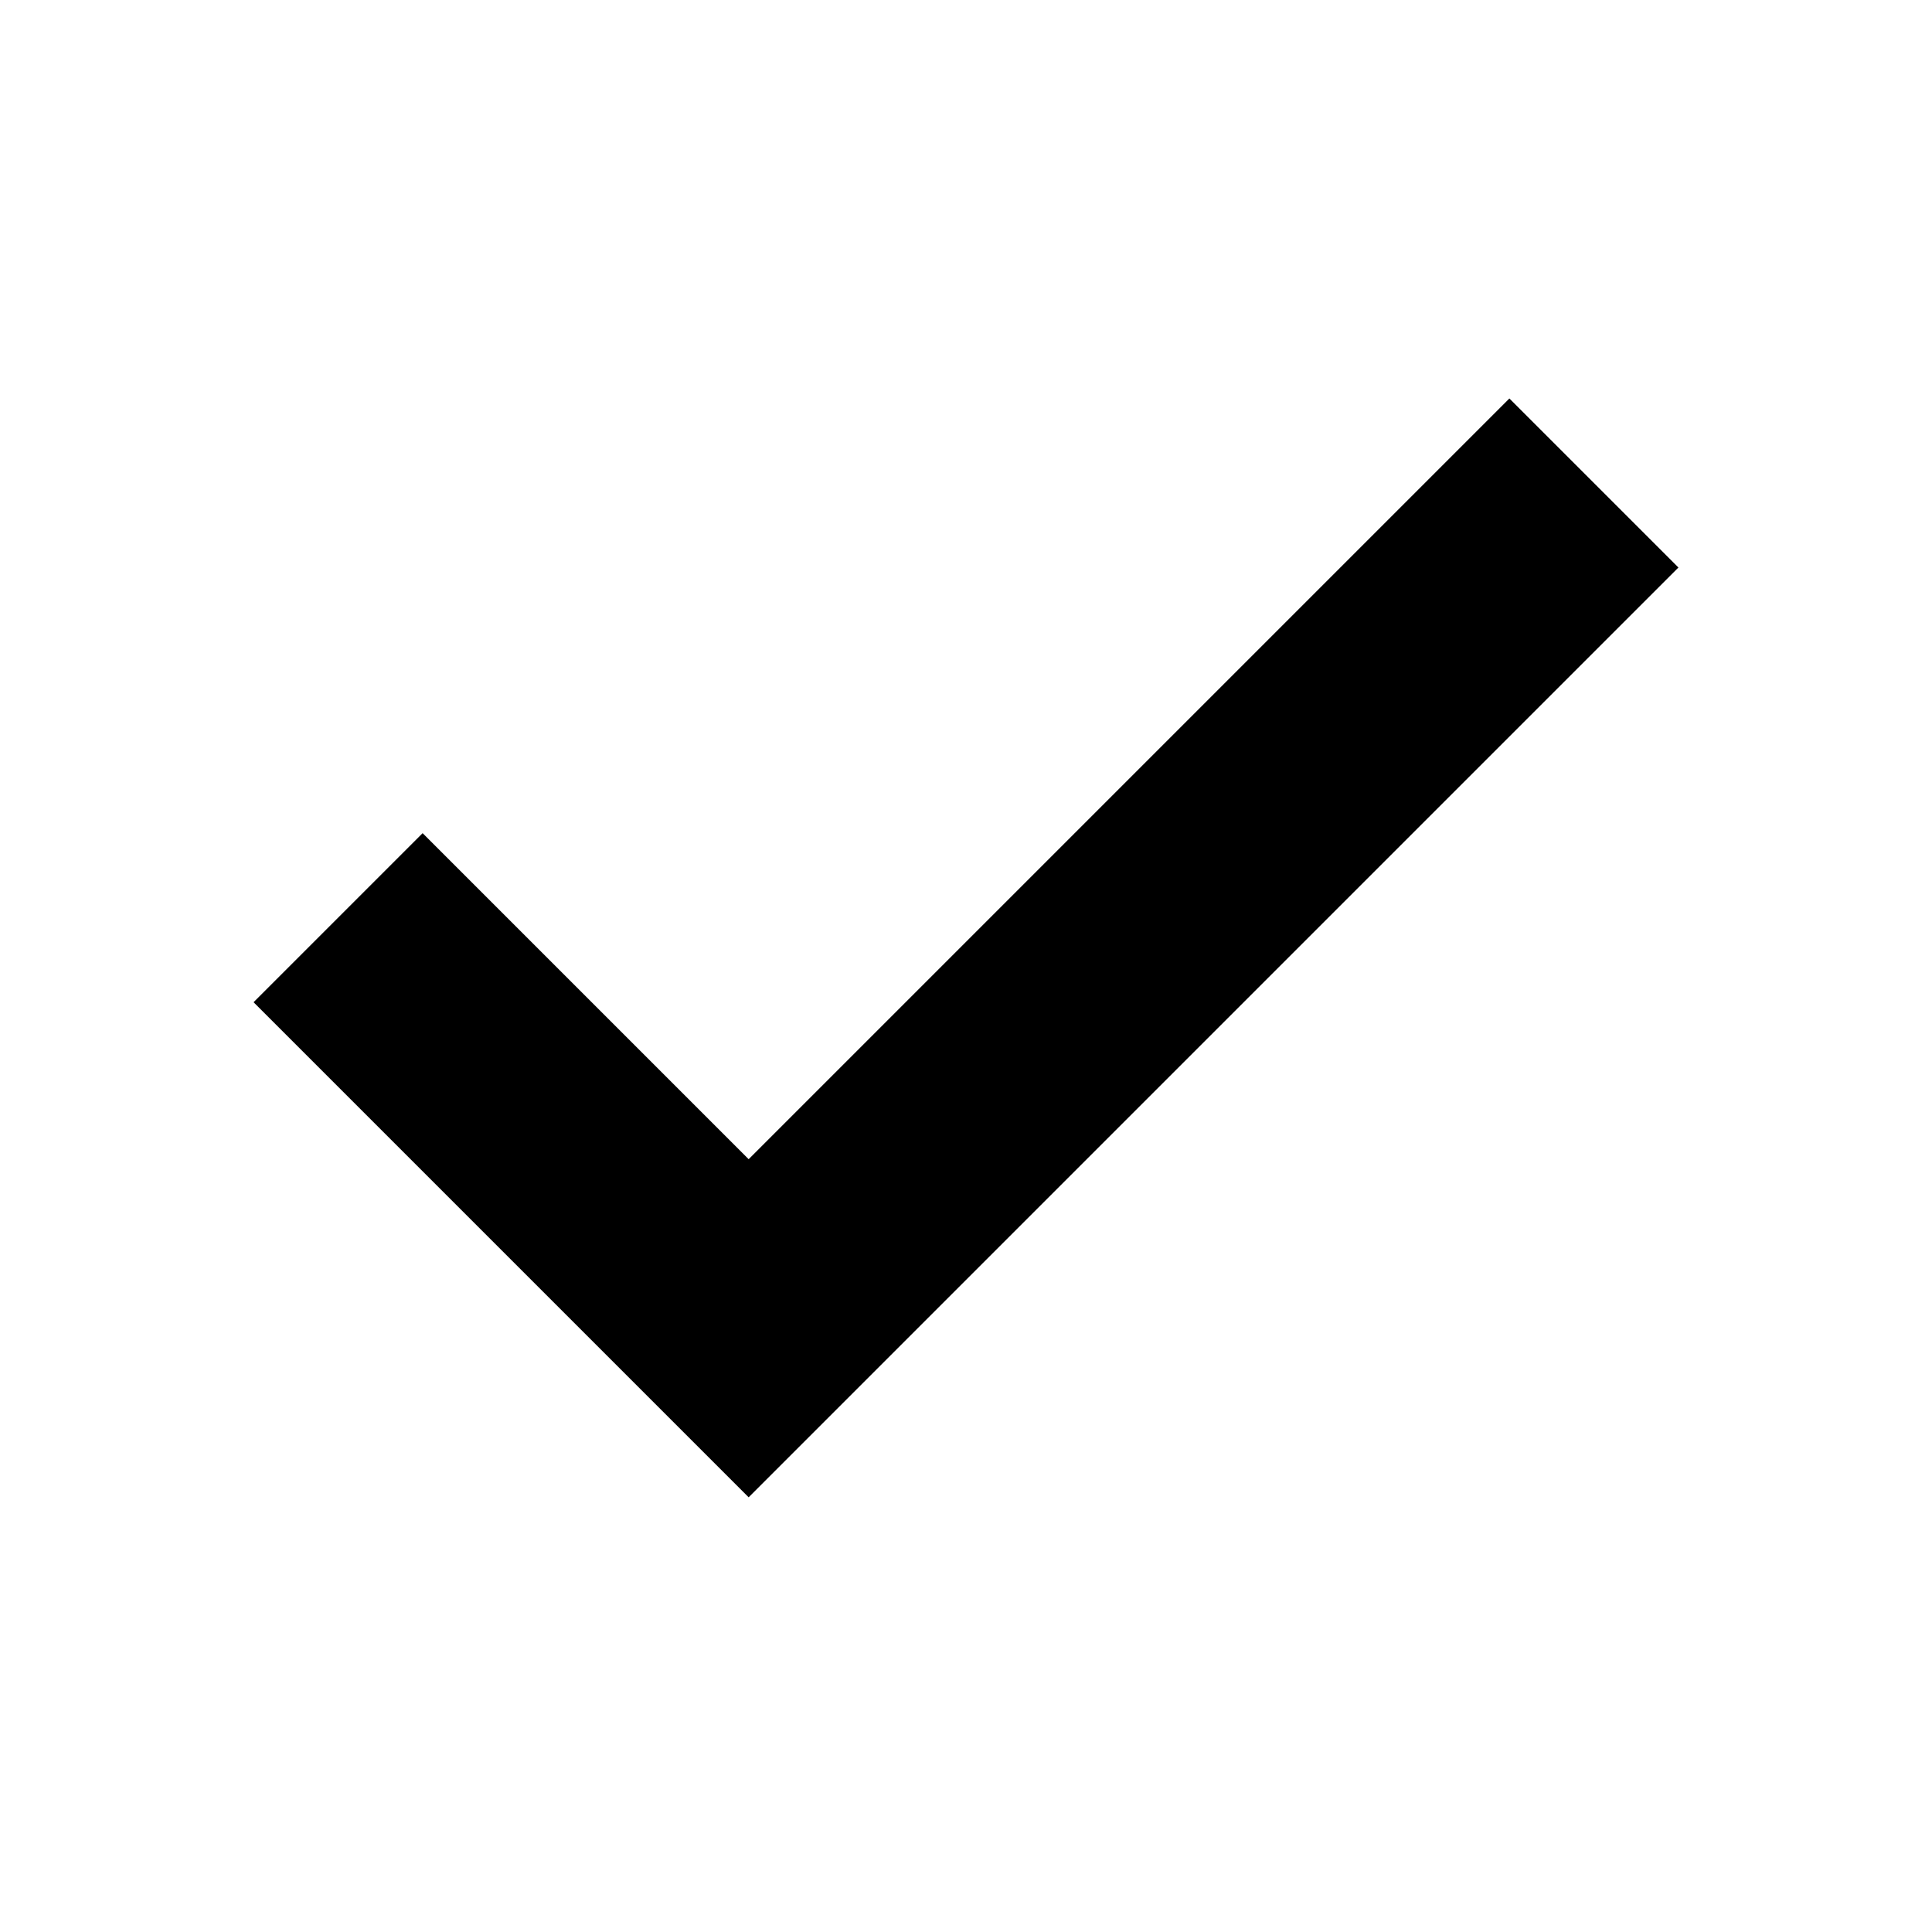
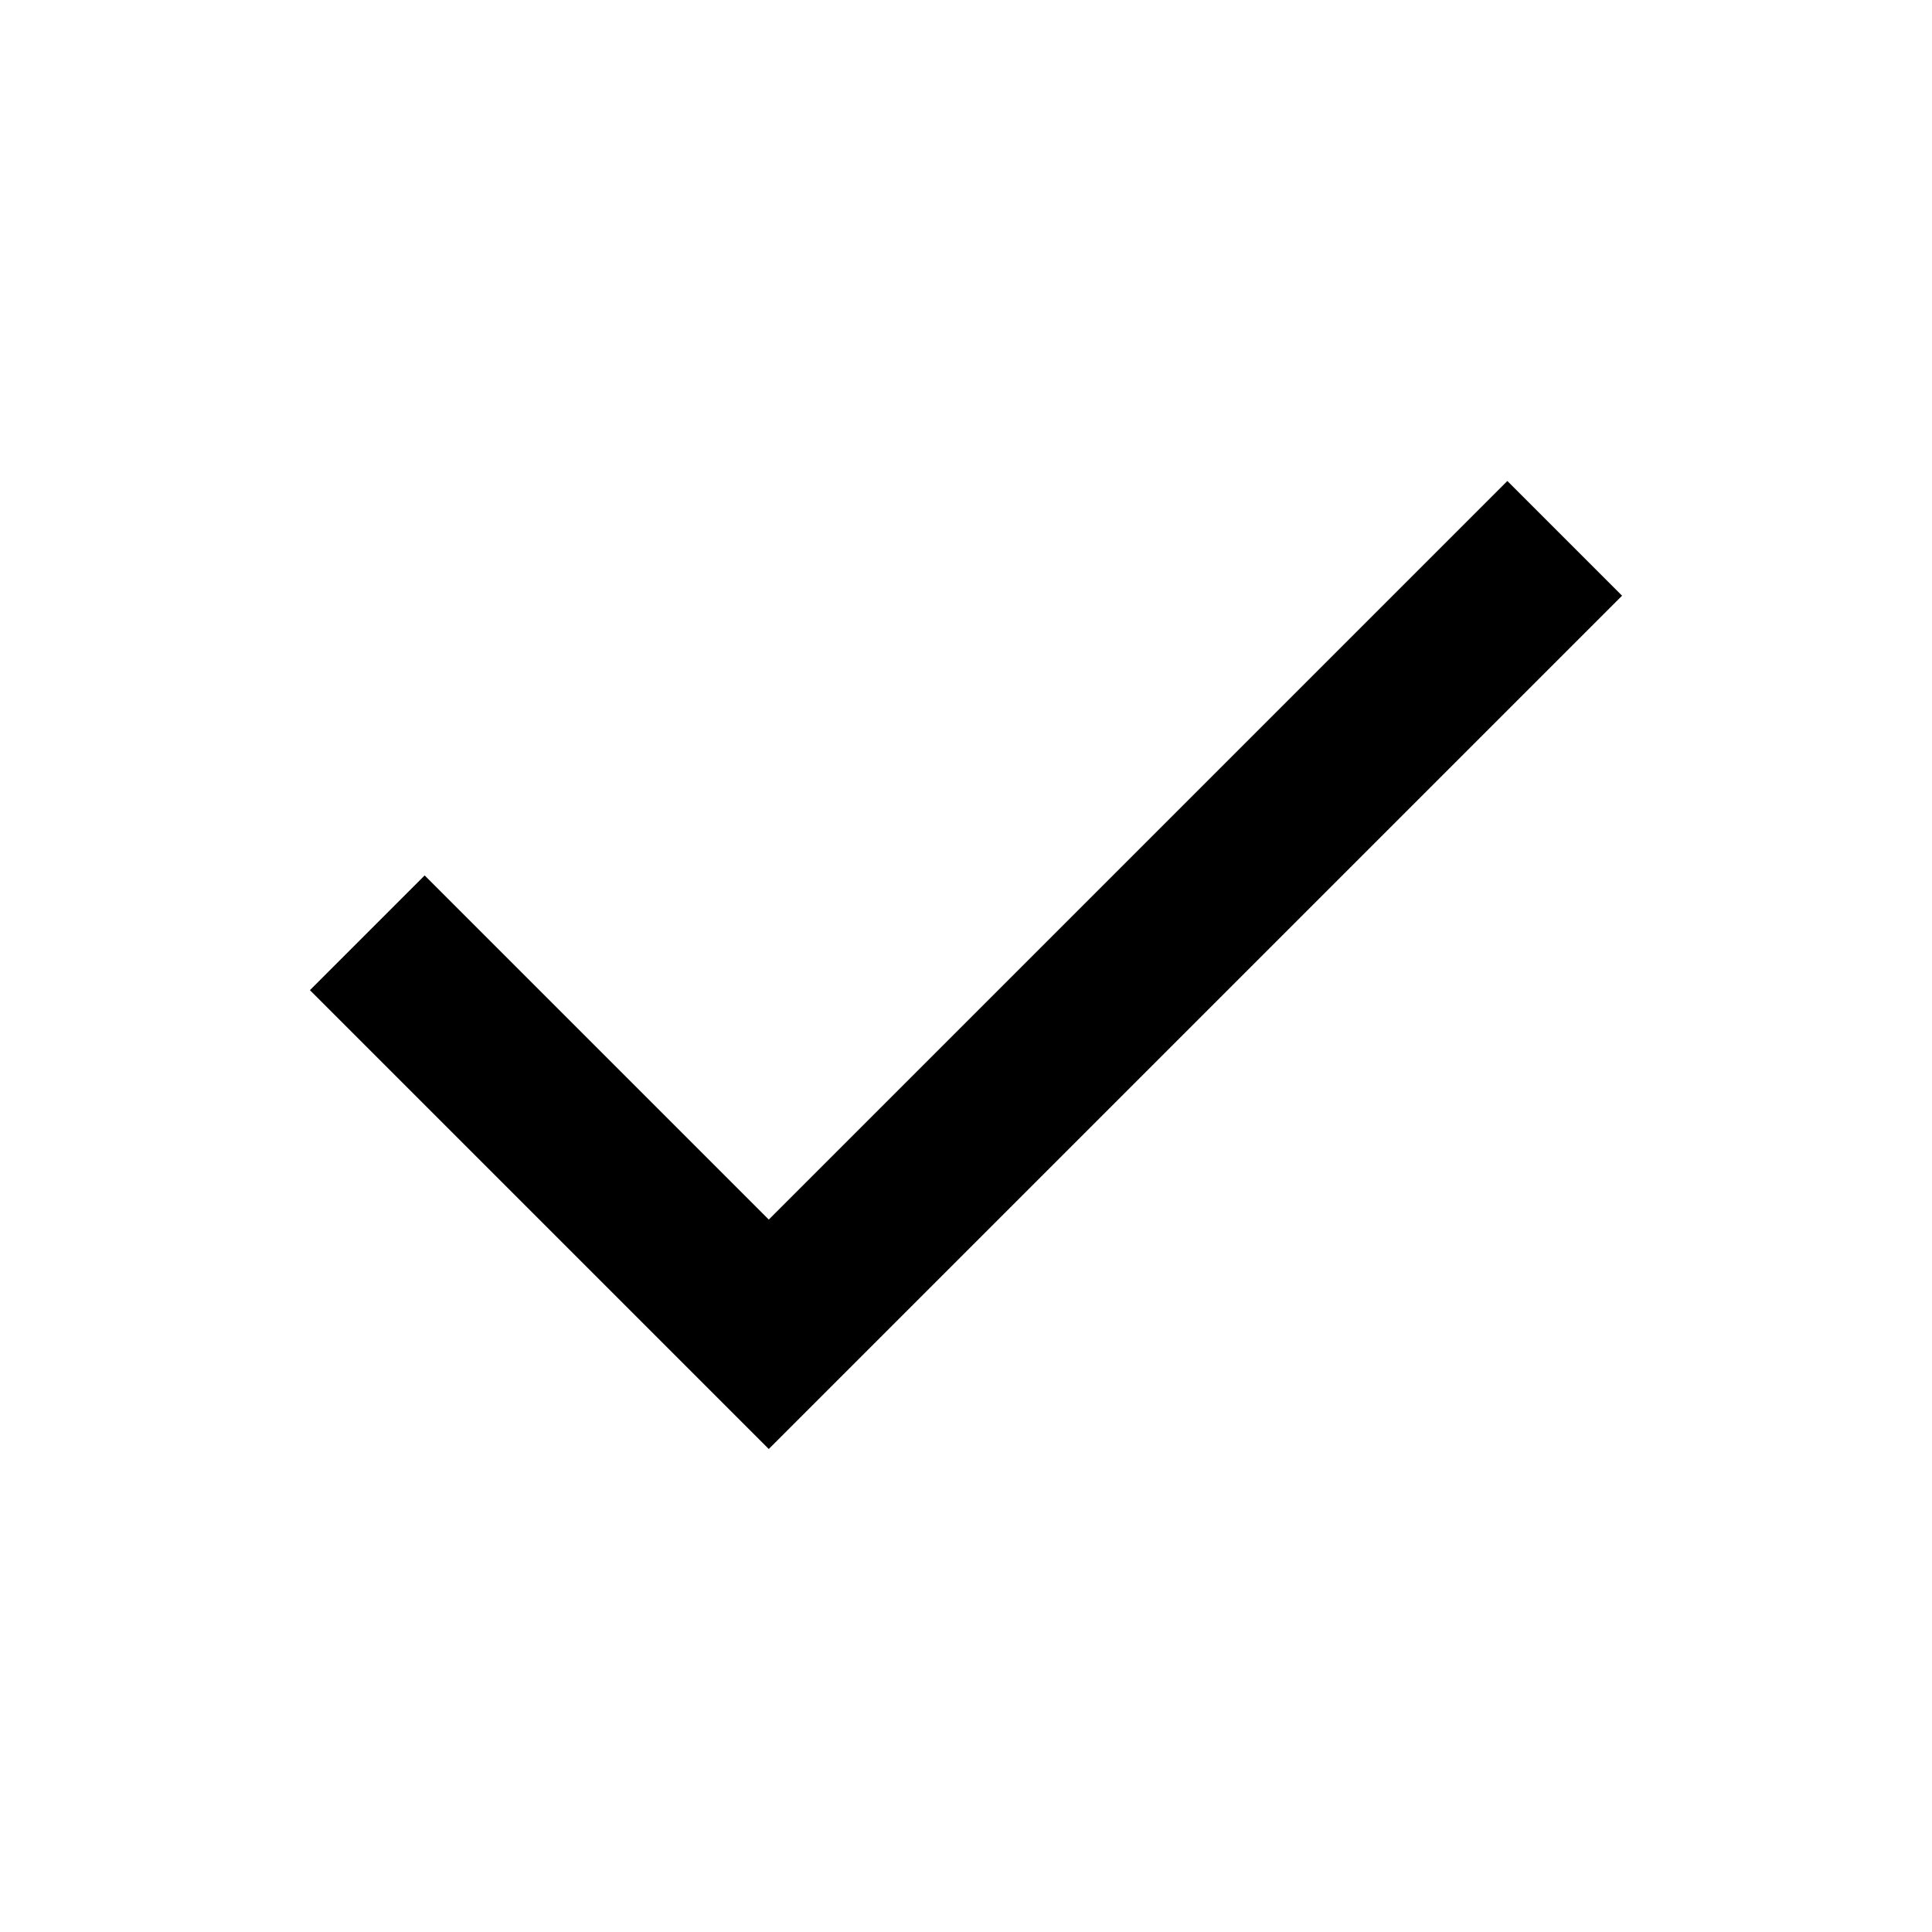
- <svg xmlns="http://www.w3.org/2000/svg" width="16" height="16" viewBox="0 0 16 16">
-   <path d="m6.2 12.4-4.1-4.1 1.4-1.4 2.7 2.7 6.3-6.3 1.4 1.4z" fill="#000" />
+ <svg xmlns="http://www.w3.org/2000/svg" height="24" viewBox="0 -960 960 960" width="24">
+   <path d="M382-240 154-468l57-57 171 171 367-367 57 57-424 424Z" />
</svg>
